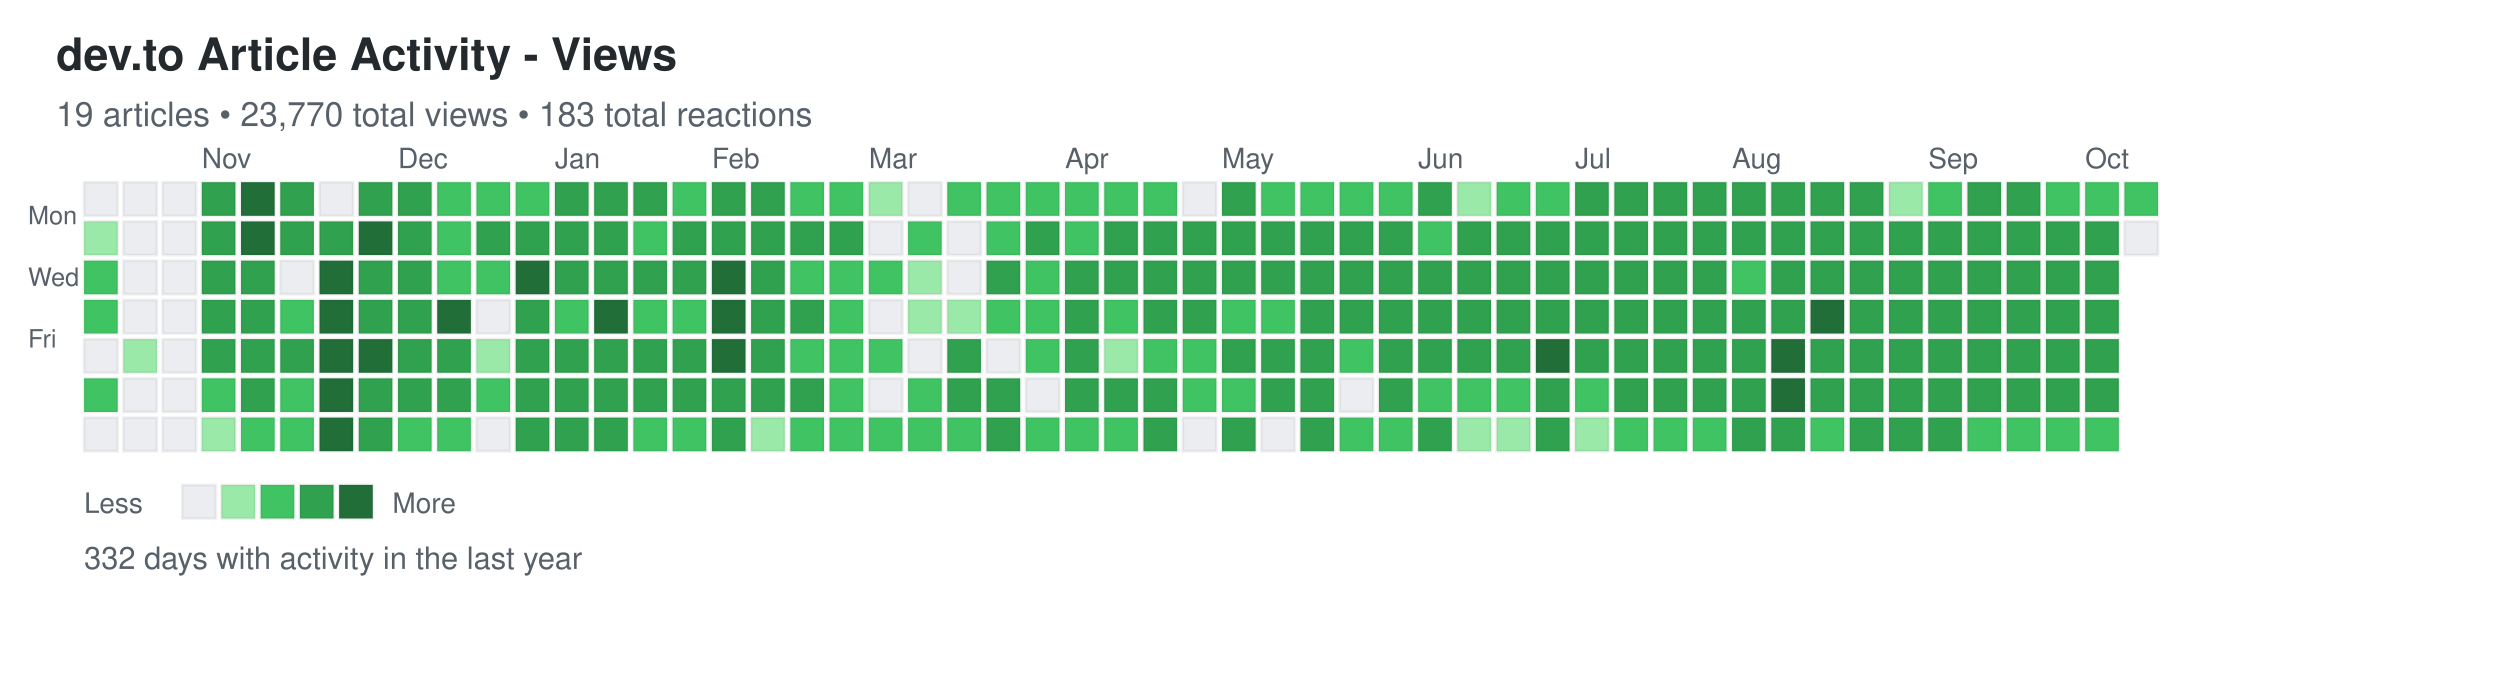
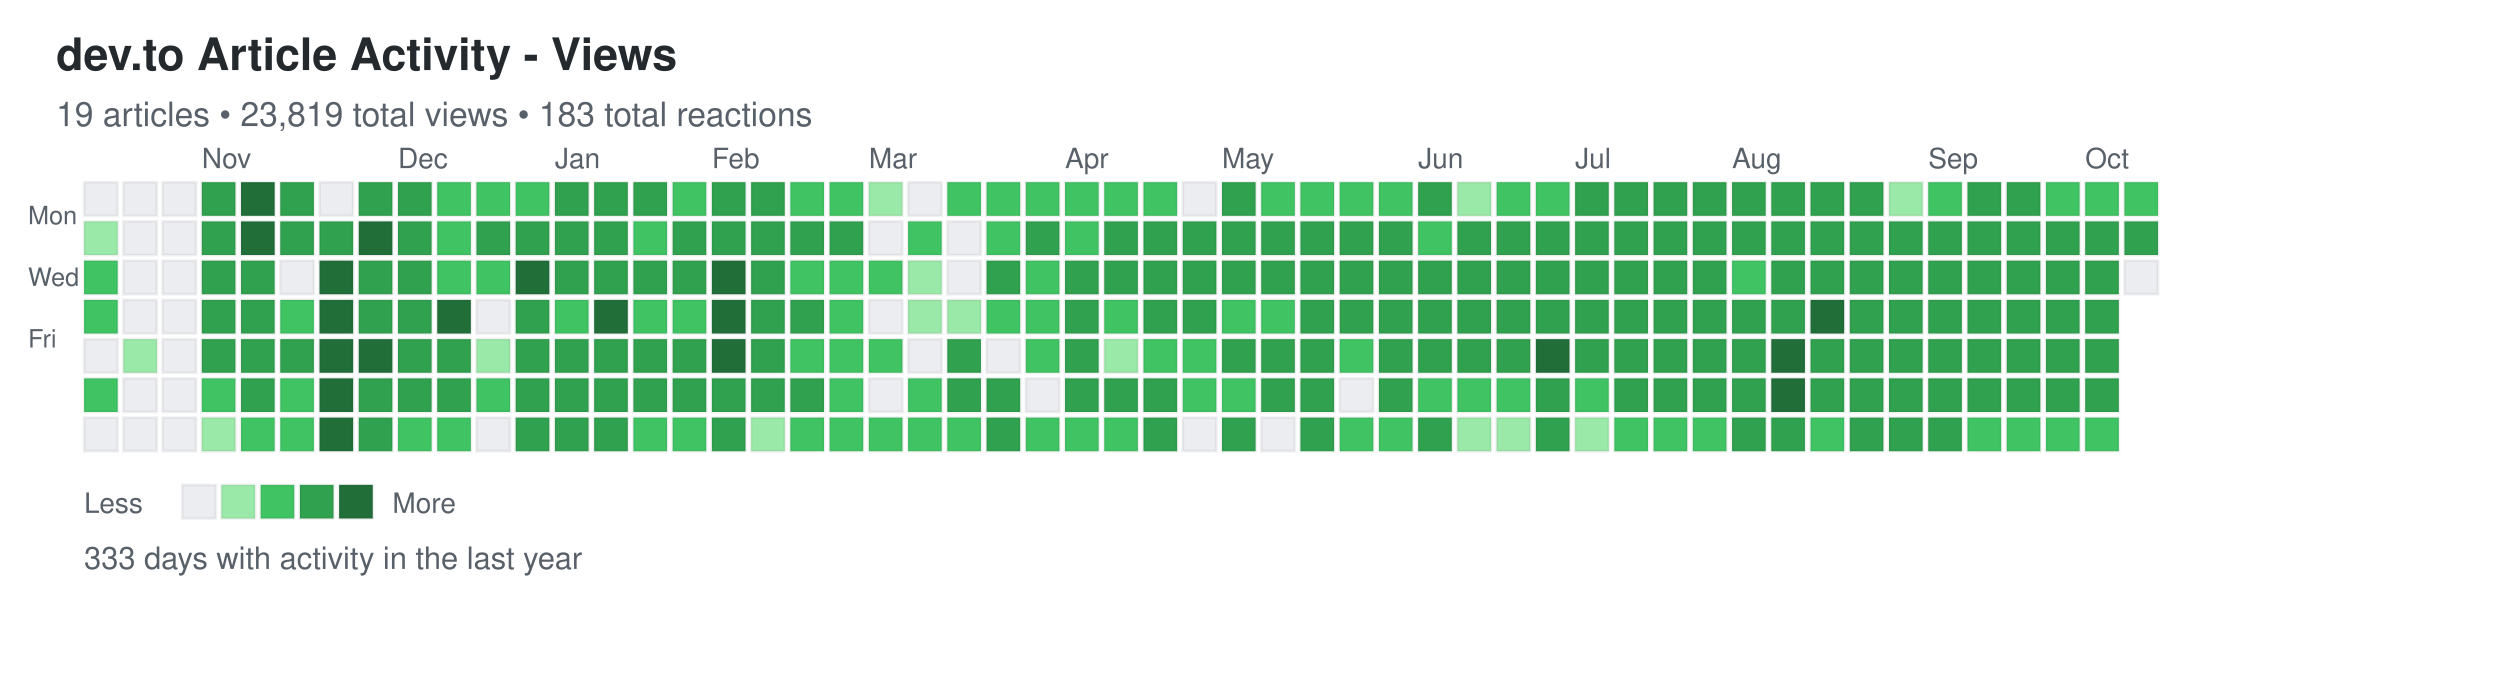
<svg xmlns="http://www.w3.org/2000/svg" width="892" height="248">
  <defs>
    <style>
.day { stroke: rgba(27,31,35,0.06); stroke-width: 1px; cursor: pointer; }
.day:hover { stroke: rgba(27,31,35,0.3); stroke-width: 2px; }
.month-label { font-family: -apple-system, BlinkMacSystemFont, "Segoe UI", Helvetica, Arial, sans-serif; font-size: 10px; fill: #586069; }
.day-label { font-family: -apple-system, BlinkMacSystemFont, "Segoe UI", Helvetica, Arial, sans-serif; font-size: 9px; fill: #586069; }
.title { font-family: -apple-system, BlinkMacSystemFont, "Segoe UI", Helvetica, Arial, sans-serif; font-size: 16px; font-weight: 600; fill: #24292e; }
.subtitle { font-family: -apple-system, BlinkMacSystemFont, "Segoe UI", Helvetica, Arial, sans-serif; font-size: 12px; fill: #586069; }
.stats { font-family: -apple-system, BlinkMacSystemFont, "Segoe UI", Helvetica, Arial, sans-serif; font-size: 11px; fill: #586069; }
.legend-text { font-family: -apple-system, BlinkMacSystemFont, "Segoe UI", Helvetica, Arial, sans-serif; font-size: 10px; fill: #586069; }
</style>
  </defs>
  <text x="20" y="25" class="title">dev.to Article Activity - Views</text>
-   <text x="20" y="45" class="subtitle">19 articles • 23,770 total views • 183 total reactions</text>
+   <text x="20" y="45" class="subtitle">19 articles • 23,819 total views • 183 total reactions</text>
  <text x="10" y="80" class="day-label">Mon</text>
  <text x="10" y="102" class="day-label">Wed</text>
  <text x="10" y="124" class="day-label">Fri</text>
  <rect x="30" y="65" width="12" height="12" fill="#ebedf0" class="day" data-date="2024-10-06" data-level="0" />
  <rect x="30" y="79" width="12" height="12" fill="#9be9a8" class="day" data-date="2024-10-07" data-level="1" />
  <rect x="30" y="93" width="12" height="12" fill="#40c463" class="day" data-date="2024-10-08" data-level="2" />
  <rect x="30" y="107" width="12" height="12" fill="#40c463" class="day" data-date="2024-10-09" data-level="2" />
  <rect x="30" y="121" width="12" height="12" fill="#ebedf0" class="day" data-date="2024-10-10" data-level="0" />
  <rect x="30" y="135" width="12" height="12" fill="#40c463" class="day" data-date="2024-10-11" data-level="2" />
  <rect x="30" y="149" width="12" height="12" fill="#ebedf0" class="day" data-date="2024-10-12" data-level="0" />
  <rect x="44" y="65" width="12" height="12" fill="#ebedf0" class="day" data-date="2024-10-13" data-level="0" />
  <rect x="44" y="79" width="12" height="12" fill="#ebedf0" class="day" data-date="2024-10-14" data-level="0" />
  <rect x="44" y="93" width="12" height="12" fill="#ebedf0" class="day" data-date="2024-10-15" data-level="0" />
  <rect x="44" y="107" width="12" height="12" fill="#ebedf0" class="day" data-date="2024-10-16" data-level="0" />
  <rect x="44" y="121" width="12" height="12" fill="#9be9a8" class="day" data-date="2024-10-17" data-level="1" />
  <rect x="44" y="135" width="12" height="12" fill="#ebedf0" class="day" data-date="2024-10-18" data-level="0" />
  <rect x="44" y="149" width="12" height="12" fill="#ebedf0" class="day" data-date="2024-10-19" data-level="0" />
  <rect x="58" y="65" width="12" height="12" fill="#ebedf0" class="day" data-date="2024-10-20" data-level="0" />
  <rect x="58" y="79" width="12" height="12" fill="#ebedf0" class="day" data-date="2024-10-21" data-level="0" />
  <rect x="58" y="93" width="12" height="12" fill="#ebedf0" class="day" data-date="2024-10-22" data-level="0" />
  <rect x="58" y="107" width="12" height="12" fill="#ebedf0" class="day" data-date="2024-10-23" data-level="0" />
  <rect x="58" y="121" width="12" height="12" fill="#ebedf0" class="day" data-date="2024-10-24" data-level="0" />
  <rect x="58" y="135" width="12" height="12" fill="#ebedf0" class="day" data-date="2024-10-25" data-level="0" />
  <rect x="58" y="149" width="12" height="12" fill="#ebedf0" class="day" data-date="2024-10-26" data-level="0" />
  <rect x="72" y="65" width="12" height="12" fill="#30a14e" class="day" data-date="2024-10-27" data-level="3" />
  <rect x="72" y="79" width="12" height="12" fill="#30a14e" class="day" data-date="2024-10-28" data-level="3" />
  <rect x="72" y="93" width="12" height="12" fill="#30a14e" class="day" data-date="2024-10-29" data-level="3" />
  <rect x="72" y="107" width="12" height="12" fill="#30a14e" class="day" data-date="2024-10-30" data-level="3" />
  <rect x="72" y="121" width="12" height="12" fill="#30a14e" class="day" data-date="2024-10-31" data-level="3" />
  <rect x="72" y="135" width="12" height="12" fill="#40c463" class="day" data-date="2024-11-01" data-level="2" />
  <rect x="72" y="149" width="12" height="12" fill="#9be9a8" class="day" data-date="2024-11-02" data-level="1" />
  <rect x="86" y="65" width="12" height="12" fill="#216e39" class="day" data-date="2024-11-03" data-level="4" />
  <rect x="86" y="79" width="12" height="12" fill="#216e39" class="day" data-date="2024-11-04" data-level="4" />
  <rect x="86" y="93" width="12" height="12" fill="#30a14e" class="day" data-date="2024-11-05" data-level="3" />
  <rect x="86" y="107" width="12" height="12" fill="#30a14e" class="day" data-date="2024-11-06" data-level="3" />
  <rect x="86" y="121" width="12" height="12" fill="#30a14e" class="day" data-date="2024-11-07" data-level="3" />
  <rect x="86" y="135" width="12" height="12" fill="#30a14e" class="day" data-date="2024-11-08" data-level="3" />
  <rect x="86" y="149" width="12" height="12" fill="#40c463" class="day" data-date="2024-11-09" data-level="2" />
  <rect x="100" y="65" width="12" height="12" fill="#30a14e" class="day" data-date="2024-11-10" data-level="3" />
  <rect x="100" y="79" width="12" height="12" fill="#30a14e" class="day" data-date="2024-11-11" data-level="3" />
  <rect x="100" y="93" width="12" height="12" fill="#ebedf0" class="day" data-date="2024-11-12" data-level="0" />
  <rect x="100" y="107" width="12" height="12" fill="#40c463" class="day" data-date="2024-11-13" data-level="2" />
  <rect x="100" y="121" width="12" height="12" fill="#30a14e" class="day" data-date="2024-11-14" data-level="3" />
  <rect x="100" y="135" width="12" height="12" fill="#40c463" class="day" data-date="2024-11-15" data-level="2" />
  <rect x="100" y="149" width="12" height="12" fill="#40c463" class="day" data-date="2024-11-16" data-level="2" />
  <rect x="114" y="65" width="12" height="12" fill="#ebedf0" class="day" data-date="2024-11-17" data-level="0" />
  <rect x="114" y="79" width="12" height="12" fill="#30a14e" class="day" data-date="2024-11-18" data-level="3" />
  <rect x="114" y="93" width="12" height="12" fill="#216e39" class="day" data-date="2024-11-19" data-level="4" />
  <rect x="114" y="107" width="12" height="12" fill="#216e39" class="day" data-date="2024-11-20" data-level="4" />
  <rect x="114" y="121" width="12" height="12" fill="#216e39" class="day" data-date="2024-11-21" data-level="4" />
  <rect x="114" y="135" width="12" height="12" fill="#216e39" class="day" data-date="2024-11-22" data-level="4" />
  <rect x="114" y="149" width="12" height="12" fill="#216e39" class="day" data-date="2024-11-23" data-level="4" />
  <rect x="128" y="65" width="12" height="12" fill="#30a14e" class="day" data-date="2024-11-24" data-level="3" />
  <rect x="128" y="79" width="12" height="12" fill="#216e39" class="day" data-date="2024-11-25" data-level="4" />
  <rect x="128" y="93" width="12" height="12" fill="#30a14e" class="day" data-date="2024-11-26" data-level="3" />
  <rect x="128" y="107" width="12" height="12" fill="#30a14e" class="day" data-date="2024-11-27" data-level="3" />
  <rect x="128" y="121" width="12" height="12" fill="#216e39" class="day" data-date="2024-11-28" data-level="4" />
  <rect x="128" y="135" width="12" height="12" fill="#30a14e" class="day" data-date="2024-11-29" data-level="3" />
  <rect x="128" y="149" width="12" height="12" fill="#30a14e" class="day" data-date="2024-11-30" data-level="3" />
  <rect x="142" y="65" width="12" height="12" fill="#30a14e" class="day" data-date="2024-12-01" data-level="3" />
  <rect x="142" y="79" width="12" height="12" fill="#30a14e" class="day" data-date="2024-12-02" data-level="3" />
  <rect x="142" y="93" width="12" height="12" fill="#30a14e" class="day" data-date="2024-12-03" data-level="3" />
  <rect x="142" y="107" width="12" height="12" fill="#30a14e" class="day" data-date="2024-12-04" data-level="3" />
  <rect x="142" y="121" width="12" height="12" fill="#30a14e" class="day" data-date="2024-12-05" data-level="3" />
  <rect x="142" y="135" width="12" height="12" fill="#30a14e" class="day" data-date="2024-12-06" data-level="3" />
  <rect x="142" y="149" width="12" height="12" fill="#40c463" class="day" data-date="2024-12-07" data-level="2" />
  <rect x="156" y="65" width="12" height="12" fill="#40c463" class="day" data-date="2024-12-08" data-level="2" />
  <rect x="156" y="79" width="12" height="12" fill="#40c463" class="day" data-date="2024-12-09" data-level="2" />
  <rect x="156" y="93" width="12" height="12" fill="#40c463" class="day" data-date="2024-12-10" data-level="2" />
  <rect x="156" y="107" width="12" height="12" fill="#216e39" class="day" data-date="2024-12-11" data-level="4" />
  <rect x="156" y="121" width="12" height="12" fill="#30a14e" class="day" data-date="2024-12-12" data-level="3" />
  <rect x="156" y="135" width="12" height="12" fill="#30a14e" class="day" data-date="2024-12-13" data-level="3" />
  <rect x="156" y="149" width="12" height="12" fill="#40c463" class="day" data-date="2024-12-14" data-level="2" />
  <rect x="170" y="65" width="12" height="12" fill="#40c463" class="day" data-date="2024-12-15" data-level="2" />
  <rect x="170" y="79" width="12" height="12" fill="#30a14e" class="day" data-date="2024-12-16" data-level="3" />
  <rect x="170" y="93" width="12" height="12" fill="#40c463" class="day" data-date="2024-12-17" data-level="2" />
  <rect x="170" y="107" width="12" height="12" fill="#ebedf0" class="day" data-date="2024-12-18" data-level="0" />
  <rect x="170" y="121" width="12" height="12" fill="#9be9a8" class="day" data-date="2024-12-19" data-level="1" />
  <rect x="170" y="135" width="12" height="12" fill="#40c463" class="day" data-date="2024-12-20" data-level="2" />
  <rect x="170" y="149" width="12" height="12" fill="#ebedf0" class="day" data-date="2024-12-21" data-level="0" />
  <rect x="184" y="65" width="12" height="12" fill="#40c463" class="day" data-date="2024-12-22" data-level="2" />
  <rect x="184" y="79" width="12" height="12" fill="#30a14e" class="day" data-date="2024-12-23" data-level="3" />
  <rect x="184" y="93" width="12" height="12" fill="#216e39" class="day" data-date="2024-12-24" data-level="4" />
  <rect x="184" y="107" width="12" height="12" fill="#30a14e" class="day" data-date="2024-12-25" data-level="3" />
  <rect x="184" y="121" width="12" height="12" fill="#30a14e" class="day" data-date="2024-12-26" data-level="3" />
  <rect x="184" y="135" width="12" height="12" fill="#30a14e" class="day" data-date="2024-12-27" data-level="3" />
  <rect x="184" y="149" width="12" height="12" fill="#30a14e" class="day" data-date="2024-12-28" data-level="3" />
  <rect x="198" y="65" width="12" height="12" fill="#30a14e" class="day" data-date="2024-12-29" data-level="3" />
  <rect x="198" y="79" width="12" height="12" fill="#30a14e" class="day" data-date="2024-12-30" data-level="3" />
  <rect x="198" y="93" width="12" height="12" fill="#30a14e" class="day" data-date="2024-12-31" data-level="3" />
  <rect x="198" y="107" width="12" height="12" fill="#40c463" class="day" data-date="2025-01-01" data-level="2" />
  <rect x="198" y="121" width="12" height="12" fill="#30a14e" class="day" data-date="2025-01-02" data-level="3" />
  <rect x="198" y="135" width="12" height="12" fill="#30a14e" class="day" data-date="2025-01-03" data-level="3" />
  <rect x="198" y="149" width="12" height="12" fill="#30a14e" class="day" data-date="2025-01-04" data-level="3" />
  <rect x="212" y="65" width="12" height="12" fill="#30a14e" class="day" data-date="2025-01-05" data-level="3" />
  <rect x="212" y="79" width="12" height="12" fill="#30a14e" class="day" data-date="2025-01-06" data-level="3" />
  <rect x="212" y="93" width="12" height="12" fill="#30a14e" class="day" data-date="2025-01-07" data-level="3" />
  <rect x="212" y="107" width="12" height="12" fill="#216e39" class="day" data-date="2025-01-08" data-level="4" />
  <rect x="212" y="121" width="12" height="12" fill="#30a14e" class="day" data-date="2025-01-09" data-level="3" />
  <rect x="212" y="135" width="12" height="12" fill="#30a14e" class="day" data-date="2025-01-10" data-level="3" />
  <rect x="212" y="149" width="12" height="12" fill="#30a14e" class="day" data-date="2025-01-11" data-level="3" />
  <rect x="226" y="65" width="12" height="12" fill="#30a14e" class="day" data-date="2025-01-12" data-level="3" />
  <rect x="226" y="79" width="12" height="12" fill="#40c463" class="day" data-date="2025-01-13" data-level="2" />
  <rect x="226" y="93" width="12" height="12" fill="#30a14e" class="day" data-date="2025-01-14" data-level="3" />
  <rect x="226" y="107" width="12" height="12" fill="#40c463" class="day" data-date="2025-01-15" data-level="2" />
  <rect x="226" y="121" width="12" height="12" fill="#30a14e" class="day" data-date="2025-01-16" data-level="3" />
  <rect x="226" y="135" width="12" height="12" fill="#30a14e" class="day" data-date="2025-01-17" data-level="3" />
  <rect x="226" y="149" width="12" height="12" fill="#40c463" class="day" data-date="2025-01-18" data-level="2" />
  <rect x="240" y="65" width="12" height="12" fill="#40c463" class="day" data-date="2025-01-19" data-level="2" />
  <rect x="240" y="79" width="12" height="12" fill="#30a14e" class="day" data-date="2025-01-20" data-level="3" />
  <rect x="240" y="93" width="12" height="12" fill="#30a14e" class="day" data-date="2025-01-21" data-level="3" />
  <rect x="240" y="107" width="12" height="12" fill="#40c463" class="day" data-date="2025-01-22" data-level="2" />
  <rect x="240" y="121" width="12" height="12" fill="#30a14e" class="day" data-date="2025-01-23" data-level="3" />
  <rect x="240" y="135" width="12" height="12" fill="#30a14e" class="day" data-date="2025-01-24" data-level="3" />
  <rect x="240" y="149" width="12" height="12" fill="#40c463" class="day" data-date="2025-01-25" data-level="2" />
  <rect x="254" y="65" width="12" height="12" fill="#30a14e" class="day" data-date="2025-01-26" data-level="3" />
  <rect x="254" y="79" width="12" height="12" fill="#30a14e" class="day" data-date="2025-01-27" data-level="3" />
  <rect x="254" y="93" width="12" height="12" fill="#216e39" class="day" data-date="2025-01-28" data-level="4" />
  <rect x="254" y="107" width="12" height="12" fill="#216e39" class="day" data-date="2025-01-29" data-level="4" />
  <rect x="254" y="121" width="12" height="12" fill="#216e39" class="day" data-date="2025-01-30" data-level="4" />
  <rect x="254" y="135" width="12" height="12" fill="#30a14e" class="day" data-date="2025-01-31" data-level="3" />
  <rect x="254" y="149" width="12" height="12" fill="#30a14e" class="day" data-date="2025-02-01" data-level="3" />
  <rect x="268" y="65" width="12" height="12" fill="#30a14e" class="day" data-date="2025-02-02" data-level="3" />
  <rect x="268" y="79" width="12" height="12" fill="#30a14e" class="day" data-date="2025-02-03" data-level="3" />
  <rect x="268" y="93" width="12" height="12" fill="#30a14e" class="day" data-date="2025-02-04" data-level="3" />
  <rect x="268" y="107" width="12" height="12" fill="#30a14e" class="day" data-date="2025-02-05" data-level="3" />
  <rect x="268" y="121" width="12" height="12" fill="#30a14e" class="day" data-date="2025-02-06" data-level="3" />
  <rect x="268" y="135" width="12" height="12" fill="#30a14e" class="day" data-date="2025-02-07" data-level="3" />
  <rect x="268" y="149" width="12" height="12" fill="#9be9a8" class="day" data-date="2025-02-08" data-level="1" />
  <rect x="282" y="65" width="12" height="12" fill="#40c463" class="day" data-date="2025-02-09" data-level="2" />
  <rect x="282" y="79" width="12" height="12" fill="#30a14e" class="day" data-date="2025-02-10" data-level="3" />
  <rect x="282" y="93" width="12" height="12" fill="#40c463" class="day" data-date="2025-02-11" data-level="2" />
  <rect x="282" y="107" width="12" height="12" fill="#30a14e" class="day" data-date="2025-02-12" data-level="3" />
  <rect x="282" y="121" width="12" height="12" fill="#40c463" class="day" data-date="2025-02-13" data-level="2" />
  <rect x="282" y="135" width="12" height="12" fill="#30a14e" class="day" data-date="2025-02-14" data-level="3" />
  <rect x="282" y="149" width="12" height="12" fill="#40c463" class="day" data-date="2025-02-15" data-level="2" />
  <rect x="296" y="65" width="12" height="12" fill="#40c463" class="day" data-date="2025-02-16" data-level="2" />
  <rect x="296" y="79" width="12" height="12" fill="#30a14e" class="day" data-date="2025-02-17" data-level="3" />
  <rect x="296" y="93" width="12" height="12" fill="#40c463" class="day" data-date="2025-02-18" data-level="2" />
  <rect x="296" y="107" width="12" height="12" fill="#40c463" class="day" data-date="2025-02-19" data-level="2" />
  <rect x="296" y="121" width="12" height="12" fill="#40c463" class="day" data-date="2025-02-20" data-level="2" />
  <rect x="296" y="135" width="12" height="12" fill="#40c463" class="day" data-date="2025-02-21" data-level="2" />
  <rect x="296" y="149" width="12" height="12" fill="#40c463" class="day" data-date="2025-02-22" data-level="2" />
  <rect x="310" y="65" width="12" height="12" fill="#9be9a8" class="day" data-date="2025-02-23" data-level="1" />
  <rect x="310" y="79" width="12" height="12" fill="#ebedf0" class="day" data-date="2025-02-24" data-level="0" />
  <rect x="310" y="93" width="12" height="12" fill="#40c463" class="day" data-date="2025-02-25" data-level="2" />
  <rect x="310" y="107" width="12" height="12" fill="#ebedf0" class="day" data-date="2025-02-26" data-level="0" />
  <rect x="310" y="121" width="12" height="12" fill="#40c463" class="day" data-date="2025-02-27" data-level="2" />
  <rect x="310" y="135" width="12" height="12" fill="#ebedf0" class="day" data-date="2025-02-28" data-level="0" />
  <rect x="310" y="149" width="12" height="12" fill="#40c463" class="day" data-date="2025-03-01" data-level="2" />
  <rect x="324" y="65" width="12" height="12" fill="#ebedf0" class="day" data-date="2025-03-02" data-level="0" />
  <rect x="324" y="79" width="12" height="12" fill="#40c463" class="day" data-date="2025-03-03" data-level="2" />
  <rect x="324" y="93" width="12" height="12" fill="#9be9a8" class="day" data-date="2025-03-04" data-level="1" />
  <rect x="324" y="107" width="12" height="12" fill="#9be9a8" class="day" data-date="2025-03-05" data-level="1" />
  <rect x="324" y="121" width="12" height="12" fill="#ebedf0" class="day" data-date="2025-03-06" data-level="0" />
  <rect x="324" y="135" width="12" height="12" fill="#40c463" class="day" data-date="2025-03-07" data-level="2" />
  <rect x="324" y="149" width="12" height="12" fill="#40c463" class="day" data-date="2025-03-08" data-level="2" />
  <rect x="338" y="65" width="12" height="12" fill="#40c463" class="day" data-date="2025-03-09" data-level="2" />
  <rect x="338" y="79" width="12" height="12" fill="#ebedf0" class="day" data-date="2025-03-10" data-level="0" />
  <rect x="338" y="93" width="12" height="12" fill="#ebedf0" class="day" data-date="2025-03-11" data-level="0" />
  <rect x="338" y="107" width="12" height="12" fill="#9be9a8" class="day" data-date="2025-03-12" data-level="1" />
  <rect x="338" y="121" width="12" height="12" fill="#30a14e" class="day" data-date="2025-03-13" data-level="3" />
  <rect x="338" y="135" width="12" height="12" fill="#30a14e" class="day" data-date="2025-03-14" data-level="3" />
  <rect x="338" y="149" width="12" height="12" fill="#40c463" class="day" data-date="2025-03-15" data-level="2" />
  <rect x="352" y="65" width="12" height="12" fill="#40c463" class="day" data-date="2025-03-16" data-level="2" />
  <rect x="352" y="79" width="12" height="12" fill="#40c463" class="day" data-date="2025-03-17" data-level="2" />
  <rect x="352" y="93" width="12" height="12" fill="#30a14e" class="day" data-date="2025-03-18" data-level="3" />
  <rect x="352" y="107" width="12" height="12" fill="#40c463" class="day" data-date="2025-03-19" data-level="2" />
  <rect x="352" y="121" width="12" height="12" fill="#ebedf0" class="day" data-date="2025-03-20" data-level="0" />
  <rect x="352" y="135" width="12" height="12" fill="#30a14e" class="day" data-date="2025-03-21" data-level="3" />
  <rect x="352" y="149" width="12" height="12" fill="#30a14e" class="day" data-date="2025-03-22" data-level="3" />
  <rect x="366" y="65" width="12" height="12" fill="#40c463" class="day" data-date="2025-03-23" data-level="2" />
  <rect x="366" y="79" width="12" height="12" fill="#30a14e" class="day" data-date="2025-03-24" data-level="3" />
  <rect x="366" y="93" width="12" height="12" fill="#40c463" class="day" data-date="2025-03-25" data-level="2" />
  <rect x="366" y="107" width="12" height="12" fill="#40c463" class="day" data-date="2025-03-26" data-level="2" />
  <rect x="366" y="121" width="12" height="12" fill="#40c463" class="day" data-date="2025-03-27" data-level="2" />
  <rect x="366" y="135" width="12" height="12" fill="#ebedf0" class="day" data-date="2025-03-28" data-level="0" />
  <rect x="366" y="149" width="12" height="12" fill="#40c463" class="day" data-date="2025-03-29" data-level="2" />
  <rect x="380" y="65" width="12" height="12" fill="#40c463" class="day" data-date="2025-03-30" data-level="2" />
  <rect x="380" y="79" width="12" height="12" fill="#40c463" class="day" data-date="2025-03-31" data-level="2" />
  <rect x="380" y="93" width="12" height="12" fill="#30a14e" class="day" data-date="2025-04-01" data-level="3" />
  <rect x="380" y="107" width="12" height="12" fill="#30a14e" class="day" data-date="2025-04-02" data-level="3" />
  <rect x="380" y="121" width="12" height="12" fill="#30a14e" class="day" data-date="2025-04-03" data-level="3" />
  <rect x="380" y="135" width="12" height="12" fill="#30a14e" class="day" data-date="2025-04-04" data-level="3" />
  <rect x="380" y="149" width="12" height="12" fill="#40c463" class="day" data-date="2025-04-05" data-level="2" />
  <rect x="394" y="65" width="12" height="12" fill="#40c463" class="day" data-date="2025-04-06" data-level="2" />
  <rect x="394" y="79" width="12" height="12" fill="#30a14e" class="day" data-date="2025-04-07" data-level="3" />
  <rect x="394" y="93" width="12" height="12" fill="#30a14e" class="day" data-date="2025-04-08" data-level="3" />
  <rect x="394" y="107" width="12" height="12" fill="#40c463" class="day" data-date="2025-04-09" data-level="2" />
  <rect x="394" y="121" width="12" height="12" fill="#9be9a8" class="day" data-date="2025-04-10" data-level="1" />
  <rect x="394" y="135" width="12" height="12" fill="#30a14e" class="day" data-date="2025-04-11" data-level="3" />
  <rect x="394" y="149" width="12" height="12" fill="#40c463" class="day" data-date="2025-04-12" data-level="2" />
  <rect x="408" y="65" width="12" height="12" fill="#40c463" class="day" data-date="2025-04-13" data-level="2" />
  <rect x="408" y="79" width="12" height="12" fill="#30a14e" class="day" data-date="2025-04-14" data-level="3" />
  <rect x="408" y="93" width="12" height="12" fill="#30a14e" class="day" data-date="2025-04-15" data-level="3" />
  <rect x="408" y="107" width="12" height="12" fill="#30a14e" class="day" data-date="2025-04-16" data-level="3" />
  <rect x="408" y="121" width="12" height="12" fill="#40c463" class="day" data-date="2025-04-17" data-level="2" />
  <rect x="408" y="135" width="12" height="12" fill="#30a14e" class="day" data-date="2025-04-18" data-level="3" />
  <rect x="408" y="149" width="12" height="12" fill="#30a14e" class="day" data-date="2025-04-19" data-level="3" />
  <rect x="422" y="65" width="12" height="12" fill="#ebedf0" class="day" data-date="2025-04-20" data-level="0" />
  <rect x="422" y="79" width="12" height="12" fill="#30a14e" class="day" data-date="2025-04-21" data-level="3" />
  <rect x="422" y="93" width="12" height="12" fill="#30a14e" class="day" data-date="2025-04-22" data-level="3" />
  <rect x="422" y="107" width="12" height="12" fill="#30a14e" class="day" data-date="2025-04-23" data-level="3" />
  <rect x="422" y="121" width="12" height="12" fill="#40c463" class="day" data-date="2025-04-24" data-level="2" />
  <rect x="422" y="135" width="12" height="12" fill="#40c463" class="day" data-date="2025-04-25" data-level="2" />
  <rect x="422" y="149" width="12" height="12" fill="#ebedf0" class="day" data-date="2025-04-26" data-level="0" />
  <rect x="436" y="65" width="12" height="12" fill="#30a14e" class="day" data-date="2025-04-27" data-level="3" />
  <rect x="436" y="79" width="12" height="12" fill="#30a14e" class="day" data-date="2025-04-28" data-level="3" />
  <rect x="436" y="93" width="12" height="12" fill="#30a14e" class="day" data-date="2025-04-29" data-level="3" />
  <rect x="436" y="107" width="12" height="12" fill="#40c463" class="day" data-date="2025-04-30" data-level="2" />
  <rect x="436" y="121" width="12" height="12" fill="#30a14e" class="day" data-date="2025-05-01" data-level="3" />
  <rect x="436" y="135" width="12" height="12" fill="#40c463" class="day" data-date="2025-05-02" data-level="2" />
  <rect x="436" y="149" width="12" height="12" fill="#30a14e" class="day" data-date="2025-05-03" data-level="3" />
  <rect x="450" y="65" width="12" height="12" fill="#40c463" class="day" data-date="2025-05-04" data-level="2" />
  <rect x="450" y="79" width="12" height="12" fill="#30a14e" class="day" data-date="2025-05-05" data-level="3" />
  <rect x="450" y="93" width="12" height="12" fill="#30a14e" class="day" data-date="2025-05-06" data-level="3" />
  <rect x="450" y="107" width="12" height="12" fill="#40c463" class="day" data-date="2025-05-07" data-level="2" />
  <rect x="450" y="121" width="12" height="12" fill="#30a14e" class="day" data-date="2025-05-08" data-level="3" />
  <rect x="450" y="135" width="12" height="12" fill="#30a14e" class="day" data-date="2025-05-09" data-level="3" />
  <rect x="450" y="149" width="12" height="12" fill="#ebedf0" class="day" data-date="2025-05-10" data-level="0" />
  <rect x="464" y="65" width="12" height="12" fill="#40c463" class="day" data-date="2025-05-11" data-level="2" />
  <rect x="464" y="79" width="12" height="12" fill="#30a14e" class="day" data-date="2025-05-12" data-level="3" />
  <rect x="464" y="93" width="12" height="12" fill="#30a14e" class="day" data-date="2025-05-13" data-level="3" />
  <rect x="464" y="107" width="12" height="12" fill="#30a14e" class="day" data-date="2025-05-14" data-level="3" />
  <rect x="464" y="121" width="12" height="12" fill="#30a14e" class="day" data-date="2025-05-15" data-level="3" />
  <rect x="464" y="135" width="12" height="12" fill="#30a14e" class="day" data-date="2025-05-16" data-level="3" />
  <rect x="464" y="149" width="12" height="12" fill="#30a14e" class="day" data-date="2025-05-17" data-level="3" />
  <rect x="478" y="65" width="12" height="12" fill="#40c463" class="day" data-date="2025-05-18" data-level="2" />
  <rect x="478" y="79" width="12" height="12" fill="#30a14e" class="day" data-date="2025-05-19" data-level="3" />
  <rect x="478" y="93" width="12" height="12" fill="#30a14e" class="day" data-date="2025-05-20" data-level="3" />
  <rect x="478" y="107" width="12" height="12" fill="#30a14e" class="day" data-date="2025-05-21" data-level="3" />
  <rect x="478" y="121" width="12" height="12" fill="#40c463" class="day" data-date="2025-05-22" data-level="2" />
  <rect x="478" y="135" width="12" height="12" fill="#ebedf0" class="day" data-date="2025-05-23" data-level="0" />
  <rect x="478" y="149" width="12" height="12" fill="#40c463" class="day" data-date="2025-05-24" data-level="2" />
  <rect x="492" y="65" width="12" height="12" fill="#40c463" class="day" data-date="2025-05-25" data-level="2" />
  <rect x="492" y="79" width="12" height="12" fill="#30a14e" class="day" data-date="2025-05-26" data-level="3" />
  <rect x="492" y="93" width="12" height="12" fill="#30a14e" class="day" data-date="2025-05-27" data-level="3" />
  <rect x="492" y="107" width="12" height="12" fill="#30a14e" class="day" data-date="2025-05-28" data-level="3" />
  <rect x="492" y="121" width="12" height="12" fill="#30a14e" class="day" data-date="2025-05-29" data-level="3" />
  <rect x="492" y="135" width="12" height="12" fill="#30a14e" class="day" data-date="2025-05-30" data-level="3" />
  <rect x="492" y="149" width="12" height="12" fill="#40c463" class="day" data-date="2025-05-31" data-level="2" />
  <rect x="506" y="65" width="12" height="12" fill="#30a14e" class="day" data-date="2025-06-01" data-level="3" />
  <rect x="506" y="79" width="12" height="12" fill="#40c463" class="day" data-date="2025-06-02" data-level="2" />
  <rect x="506" y="93" width="12" height="12" fill="#30a14e" class="day" data-date="2025-06-03" data-level="3" />
  <rect x="506" y="107" width="12" height="12" fill="#30a14e" class="day" data-date="2025-06-04" data-level="3" />
  <rect x="506" y="121" width="12" height="12" fill="#30a14e" class="day" data-date="2025-06-05" data-level="3" />
  <rect x="506" y="135" width="12" height="12" fill="#40c463" class="day" data-date="2025-06-06" data-level="2" />
  <rect x="506" y="149" width="12" height="12" fill="#30a14e" class="day" data-date="2025-06-07" data-level="3" />
  <rect x="520" y="65" width="12" height="12" fill="#9be9a8" class="day" data-date="2025-06-08" data-level="1" />
  <rect x="520" y="79" width="12" height="12" fill="#30a14e" class="day" data-date="2025-06-09" data-level="3" />
  <rect x="520" y="93" width="12" height="12" fill="#30a14e" class="day" data-date="2025-06-10" data-level="3" />
  <rect x="520" y="107" width="12" height="12" fill="#30a14e" class="day" data-date="2025-06-11" data-level="3" />
  <rect x="520" y="121" width="12" height="12" fill="#30a14e" class="day" data-date="2025-06-12" data-level="3" />
  <rect x="520" y="135" width="12" height="12" fill="#40c463" class="day" data-date="2025-06-13" data-level="2" />
  <rect x="520" y="149" width="12" height="12" fill="#9be9a8" class="day" data-date="2025-06-14" data-level="1" />
  <rect x="534" y="65" width="12" height="12" fill="#40c463" class="day" data-date="2025-06-15" data-level="2" />
  <rect x="534" y="79" width="12" height="12" fill="#30a14e" class="day" data-date="2025-06-16" data-level="3" />
  <rect x="534" y="93" width="12" height="12" fill="#30a14e" class="day" data-date="2025-06-17" data-level="3" />
  <rect x="534" y="107" width="12" height="12" fill="#30a14e" class="day" data-date="2025-06-18" data-level="3" />
  <rect x="534" y="121" width="12" height="12" fill="#30a14e" class="day" data-date="2025-06-19" data-level="3" />
  <rect x="534" y="135" width="12" height="12" fill="#40c463" class="day" data-date="2025-06-20" data-level="2" />
  <rect x="534" y="149" width="12" height="12" fill="#9be9a8" class="day" data-date="2025-06-21" data-level="1" />
  <rect x="548" y="65" width="12" height="12" fill="#40c463" class="day" data-date="2025-06-22" data-level="2" />
  <rect x="548" y="79" width="12" height="12" fill="#30a14e" class="day" data-date="2025-06-23" data-level="3" />
  <rect x="548" y="93" width="12" height="12" fill="#30a14e" class="day" data-date="2025-06-24" data-level="3" />
  <rect x="548" y="107" width="12" height="12" fill="#30a14e" class="day" data-date="2025-06-25" data-level="3" />
  <rect x="548" y="121" width="12" height="12" fill="#216e39" class="day" data-date="2025-06-26" data-level="4" />
  <rect x="548" y="135" width="12" height="12" fill="#30a14e" class="day" data-date="2025-06-27" data-level="3" />
  <rect x="548" y="149" width="12" height="12" fill="#30a14e" class="day" data-date="2025-06-28" data-level="3" />
  <rect x="562" y="65" width="12" height="12" fill="#30a14e" class="day" data-date="2025-06-29" data-level="3" />
  <rect x="562" y="79" width="12" height="12" fill="#30a14e" class="day" data-date="2025-06-30" data-level="3" />
  <rect x="562" y="93" width="12" height="12" fill="#30a14e" class="day" data-date="2025-07-01" data-level="3" />
  <rect x="562" y="107" width="12" height="12" fill="#30a14e" class="day" data-date="2025-07-02" data-level="3" />
  <rect x="562" y="121" width="12" height="12" fill="#30a14e" class="day" data-date="2025-07-03" data-level="3" />
  <rect x="562" y="135" width="12" height="12" fill="#40c463" class="day" data-date="2025-07-04" data-level="2" />
  <rect x="562" y="149" width="12" height="12" fill="#9be9a8" class="day" data-date="2025-07-05" data-level="1" />
  <rect x="576" y="65" width="12" height="12" fill="#30a14e" class="day" data-date="2025-07-06" data-level="3" />
  <rect x="576" y="79" width="12" height="12" fill="#30a14e" class="day" data-date="2025-07-07" data-level="3" />
  <rect x="576" y="93" width="12" height="12" fill="#30a14e" class="day" data-date="2025-07-08" data-level="3" />
  <rect x="576" y="107" width="12" height="12" fill="#30a14e" class="day" data-date="2025-07-09" data-level="3" />
  <rect x="576" y="121" width="12" height="12" fill="#30a14e" class="day" data-date="2025-07-10" data-level="3" />
  <rect x="576" y="135" width="12" height="12" fill="#30a14e" class="day" data-date="2025-07-11" data-level="3" />
  <rect x="576" y="149" width="12" height="12" fill="#40c463" class="day" data-date="2025-07-12" data-level="2" />
  <rect x="590" y="65" width="12" height="12" fill="#30a14e" class="day" data-date="2025-07-13" data-level="3" />
  <rect x="590" y="79" width="12" height="12" fill="#30a14e" class="day" data-date="2025-07-14" data-level="3" />
  <rect x="590" y="93" width="12" height="12" fill="#30a14e" class="day" data-date="2025-07-15" data-level="3" />
  <rect x="590" y="107" width="12" height="12" fill="#30a14e" class="day" data-date="2025-07-16" data-level="3" />
  <rect x="590" y="121" width="12" height="12" fill="#30a14e" class="day" data-date="2025-07-17" data-level="3" />
  <rect x="590" y="135" width="12" height="12" fill="#30a14e" class="day" data-date="2025-07-18" data-level="3" />
  <rect x="590" y="149" width="12" height="12" fill="#40c463" class="day" data-date="2025-07-19" data-level="2" />
  <rect x="604" y="65" width="12" height="12" fill="#30a14e" class="day" data-date="2025-07-20" data-level="3" />
  <rect x="604" y="79" width="12" height="12" fill="#30a14e" class="day" data-date="2025-07-21" data-level="3" />
  <rect x="604" y="93" width="12" height="12" fill="#30a14e" class="day" data-date="2025-07-22" data-level="3" />
  <rect x="604" y="107" width="12" height="12" fill="#30a14e" class="day" data-date="2025-07-23" data-level="3" />
  <rect x="604" y="121" width="12" height="12" fill="#30a14e" class="day" data-date="2025-07-24" data-level="3" />
  <rect x="604" y="135" width="12" height="12" fill="#30a14e" class="day" data-date="2025-07-25" data-level="3" />
  <rect x="604" y="149" width="12" height="12" fill="#40c463" class="day" data-date="2025-07-26" data-level="2" />
  <rect x="618" y="65" width="12" height="12" fill="#30a14e" class="day" data-date="2025-07-27" data-level="3" />
  <rect x="618" y="79" width="12" height="12" fill="#30a14e" class="day" data-date="2025-07-28" data-level="3" />
  <rect x="618" y="93" width="12" height="12" fill="#40c463" class="day" data-date="2025-07-29" data-level="2" />
  <rect x="618" y="107" width="12" height="12" fill="#30a14e" class="day" data-date="2025-07-30" data-level="3" />
  <rect x="618" y="121" width="12" height="12" fill="#30a14e" class="day" data-date="2025-07-31" data-level="3" />
  <rect x="618" y="135" width="12" height="12" fill="#30a14e" class="day" data-date="2025-08-01" data-level="3" />
  <rect x="618" y="149" width="12" height="12" fill="#30a14e" class="day" data-date="2025-08-02" data-level="3" />
  <rect x="632" y="65" width="12" height="12" fill="#30a14e" class="day" data-date="2025-08-03" data-level="3" />
  <rect x="632" y="79" width="12" height="12" fill="#30a14e" class="day" data-date="2025-08-04" data-level="3" />
  <rect x="632" y="93" width="12" height="12" fill="#30a14e" class="day" data-date="2025-08-05" data-level="3" />
  <rect x="632" y="107" width="12" height="12" fill="#30a14e" class="day" data-date="2025-08-06" data-level="3" />
  <rect x="632" y="121" width="12" height="12" fill="#216e39" class="day" data-date="2025-08-07" data-level="4" />
  <rect x="632" y="135" width="12" height="12" fill="#216e39" class="day" data-date="2025-08-08" data-level="4" />
  <rect x="632" y="149" width="12" height="12" fill="#30a14e" class="day" data-date="2025-08-09" data-level="3" />
  <rect x="646" y="65" width="12" height="12" fill="#30a14e" class="day" data-date="2025-08-10" data-level="3" />
  <rect x="646" y="79" width="12" height="12" fill="#30a14e" class="day" data-date="2025-08-11" data-level="3" />
  <rect x="646" y="93" width="12" height="12" fill="#30a14e" class="day" data-date="2025-08-12" data-level="3" />
  <rect x="646" y="107" width="12" height="12" fill="#216e39" class="day" data-date="2025-08-13" data-level="4" />
  <rect x="646" y="121" width="12" height="12" fill="#30a14e" class="day" data-date="2025-08-14" data-level="3" />
  <rect x="646" y="135" width="12" height="12" fill="#30a14e" class="day" data-date="2025-08-15" data-level="3" />
  <rect x="646" y="149" width="12" height="12" fill="#40c463" class="day" data-date="2025-08-16" data-level="2" />
  <rect x="660" y="65" width="12" height="12" fill="#30a14e" class="day" data-date="2025-08-17" data-level="3" />
  <rect x="660" y="79" width="12" height="12" fill="#30a14e" class="day" data-date="2025-08-18" data-level="3" />
  <rect x="660" y="93" width="12" height="12" fill="#30a14e" class="day" data-date="2025-08-19" data-level="3" />
  <rect x="660" y="107" width="12" height="12" fill="#30a14e" class="day" data-date="2025-08-20" data-level="3" />
  <rect x="660" y="121" width="12" height="12" fill="#30a14e" class="day" data-date="2025-08-21" data-level="3" />
  <rect x="660" y="135" width="12" height="12" fill="#30a14e" class="day" data-date="2025-08-22" data-level="3" />
  <rect x="660" y="149" width="12" height="12" fill="#30a14e" class="day" data-date="2025-08-23" data-level="3" />
  <rect x="674" y="65" width="12" height="12" fill="#9be9a8" class="day" data-date="2025-08-24" data-level="1" />
  <rect x="674" y="79" width="12" height="12" fill="#30a14e" class="day" data-date="2025-08-25" data-level="3" />
  <rect x="674" y="93" width="12" height="12" fill="#30a14e" class="day" data-date="2025-08-26" data-level="3" />
  <rect x="674" y="107" width="12" height="12" fill="#30a14e" class="day" data-date="2025-08-27" data-level="3" />
  <rect x="674" y="121" width="12" height="12" fill="#30a14e" class="day" data-date="2025-08-28" data-level="3" />
  <rect x="674" y="135" width="12" height="12" fill="#30a14e" class="day" data-date="2025-08-29" data-level="3" />
  <rect x="674" y="149" width="12" height="12" fill="#30a14e" class="day" data-date="2025-08-30" data-level="3" />
  <rect x="688" y="65" width="12" height="12" fill="#40c463" class="day" data-date="2025-08-31" data-level="2" />
  <rect x="688" y="79" width="12" height="12" fill="#30a14e" class="day" data-date="2025-09-01" data-level="3" />
  <rect x="688" y="93" width="12" height="12" fill="#30a14e" class="day" data-date="2025-09-02" data-level="3" />
  <rect x="688" y="107" width="12" height="12" fill="#30a14e" class="day" data-date="2025-09-03" data-level="3" />
  <rect x="688" y="121" width="12" height="12" fill="#30a14e" class="day" data-date="2025-09-04" data-level="3" />
  <rect x="688" y="135" width="12" height="12" fill="#30a14e" class="day" data-date="2025-09-05" data-level="3" />
  <rect x="688" y="149" width="12" height="12" fill="#30a14e" class="day" data-date="2025-09-06" data-level="3" />
  <rect x="702" y="65" width="12" height="12" fill="#30a14e" class="day" data-date="2025-09-07" data-level="3" />
  <rect x="702" y="79" width="12" height="12" fill="#30a14e" class="day" data-date="2025-09-08" data-level="3" />
  <rect x="702" y="93" width="12" height="12" fill="#30a14e" class="day" data-date="2025-09-09" data-level="3" />
  <rect x="702" y="107" width="12" height="12" fill="#30a14e" class="day" data-date="2025-09-10" data-level="3" />
  <rect x="702" y="121" width="12" height="12" fill="#30a14e" class="day" data-date="2025-09-11" data-level="3" />
  <rect x="702" y="135" width="12" height="12" fill="#30a14e" class="day" data-date="2025-09-12" data-level="3" />
  <rect x="702" y="149" width="12" height="12" fill="#40c463" class="day" data-date="2025-09-13" data-level="2" />
  <rect x="716" y="65" width="12" height="12" fill="#30a14e" class="day" data-date="2025-09-14" data-level="3" />
  <rect x="716" y="79" width="12" height="12" fill="#30a14e" class="day" data-date="2025-09-15" data-level="3" />
  <rect x="716" y="93" width="12" height="12" fill="#30a14e" class="day" data-date="2025-09-16" data-level="3" />
  <rect x="716" y="107" width="12" height="12" fill="#30a14e" class="day" data-date="2025-09-17" data-level="3" />
  <rect x="716" y="121" width="12" height="12" fill="#30a14e" class="day" data-date="2025-09-18" data-level="3" />
  <rect x="716" y="135" width="12" height="12" fill="#30a14e" class="day" data-date="2025-09-19" data-level="3" />
  <rect x="716" y="149" width="12" height="12" fill="#40c463" class="day" data-date="2025-09-20" data-level="2" />
  <rect x="730" y="65" width="12" height="12" fill="#40c463" class="day" data-date="2025-09-21" data-level="2" />
  <rect x="730" y="79" width="12" height="12" fill="#30a14e" class="day" data-date="2025-09-22" data-level="3" />
  <rect x="730" y="93" width="12" height="12" fill="#30a14e" class="day" data-date="2025-09-23" data-level="3" />
  <rect x="730" y="107" width="12" height="12" fill="#30a14e" class="day" data-date="2025-09-24" data-level="3" />
  <rect x="730" y="121" width="12" height="12" fill="#30a14e" class="day" data-date="2025-09-25" data-level="3" />
  <rect x="730" y="135" width="12" height="12" fill="#30a14e" class="day" data-date="2025-09-26" data-level="3" />
  <rect x="730" y="149" width="12" height="12" fill="#40c463" class="day" data-date="2025-09-27" data-level="2" />
  <rect x="744" y="65" width="12" height="12" fill="#40c463" class="day" data-date="2025-09-28" data-level="2" />
  <rect x="744" y="79" width="12" height="12" fill="#30a14e" class="day" data-date="2025-09-29" data-level="3" />
  <rect x="744" y="93" width="12" height="12" fill="#30a14e" class="day" data-date="2025-09-30" data-level="3" />
  <rect x="744" y="107" width="12" height="12" fill="#30a14e" class="day" data-date="2025-10-01" data-level="3" />
  <rect x="744" y="121" width="12" height="12" fill="#30a14e" class="day" data-date="2025-10-02" data-level="3" />
  <rect x="744" y="135" width="12" height="12" fill="#30a14e" class="day" data-date="2025-10-03" data-level="3" />
  <rect x="744" y="149" width="12" height="12" fill="#40c463" class="day" data-date="2025-10-04" data-level="2" />
  <rect x="758" y="65" width="12" height="12" fill="#40c463" class="day" data-date="2025-10-05" data-level="2" />
-   <rect x="758" y="79" width="12" height="12" fill="#ebedf0" class="day" data-date="2025-10-06" data-level="0" />
+   <rect x="758" y="79" width="12" height="12" fill="#30a14e" class="day" data-date="2025-10-06" data-level="3" />
+   <rect x="758" y="93" width="12" height="12" fill="#ebedf0" class="day" data-date="2025-10-07" data-level="0" />
  <text x="72" y="60" class="month-label">Nov</text>
  <text x="142" y="60" class="month-label">Dec</text>
  <text x="198" y="60" class="month-label">Jan</text>
  <text x="254" y="60" class="month-label">Feb</text>
  <text x="310" y="60" class="month-label">Mar</text>
  <text x="380" y="60" class="month-label">Apr</text>
  <text x="436" y="60" class="month-label">May</text>
  <text x="506" y="60" class="month-label">Jun</text>
  <text x="562" y="60" class="month-label">Jul</text>
  <text x="618" y="60" class="month-label">Aug</text>
  <text x="688" y="60" class="month-label">Sep</text>
  <text x="744" y="60" class="month-label">Oct</text>
  <text x="30" y="183" class="legend-text">Less</text>
  <rect x="65" y="173" width="12" height="12" fill="#ebedf0" class="day" />
  <rect x="79" y="173" width="12" height="12" fill="#9be9a8" class="day" />
  <rect x="93" y="173" width="12" height="12" fill="#40c463" class="day" />
  <rect x="107" y="173" width="12" height="12" fill="#30a14e" class="day" />
  <rect x="121" y="173" width="12" height="12" fill="#216e39" class="day" />
  <text x="140" y="183" class="legend-text">More</text>
-   <text x="30" y="203" class="stats">332 days with activity in the last year</text>
+   <text x="30" y="203" class="stats">333 days with activity in the last year</text>
</svg>
